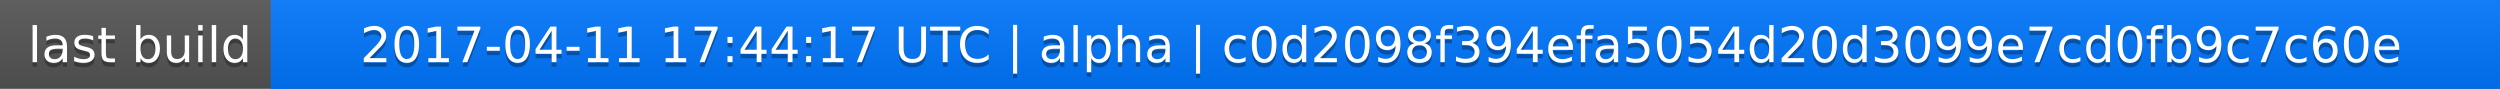
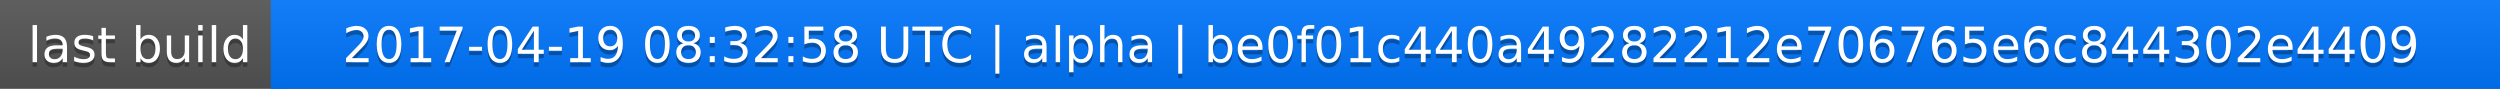
<svg xmlns="http://www.w3.org/2000/svg" width="563" height="20">
  <linearGradient id="a" x2="0" y2="100%">
    <stop offset="0" stop-color="#bbb" stop-opacity=".1" />
    <stop offset="1" stop-opacity=".1" />
  </linearGradient>
  <rect rx="0" width="563" height="20" fill="#555" />
  <rect rx="0" x="61" width="502" height="20" fill="#07f" />
  <path fill="#07f" d="M61 0h4v20h-4z" />
  <rect rx="0" width="563" height="20" fill="url(#a)" />
  <g fill="#fff" text-anchor="middle" font-family="DejaVu Sans,Verdana,Geneva,sans-serif" font-size="11">
    <text x="31.5" y="15" fill="#010101" fill-opacity=".3">last build</text>
    <text x="31.5" y="14">last build</text>
-     <text x="311" y="15" fill="#010101" fill-opacity=".3">2017-04-11 17:44:17 UTC | alpha | c0d2098f394efa5054d20d3099e7cd0fb9c7c60e</text>
-     <text x="311" y="14">2017-04-11 17:44:17 UTC | alpha | c0d2098f394efa5054d20d3099e7cd0fb9c7c60e</text>
+     <text x="311" y="15" fill="#010101" fill-opacity=".3">2017-04-19 08:32:58 UTC | alpha | be0f01c440a49282212e706765e6c844302e4409</text>
+     <text x="311" y="14">2017-04-19 08:32:58 UTC | alpha | be0f01c440a49282212e706765e6c844302e4409</text>
  </g>
</svg>
